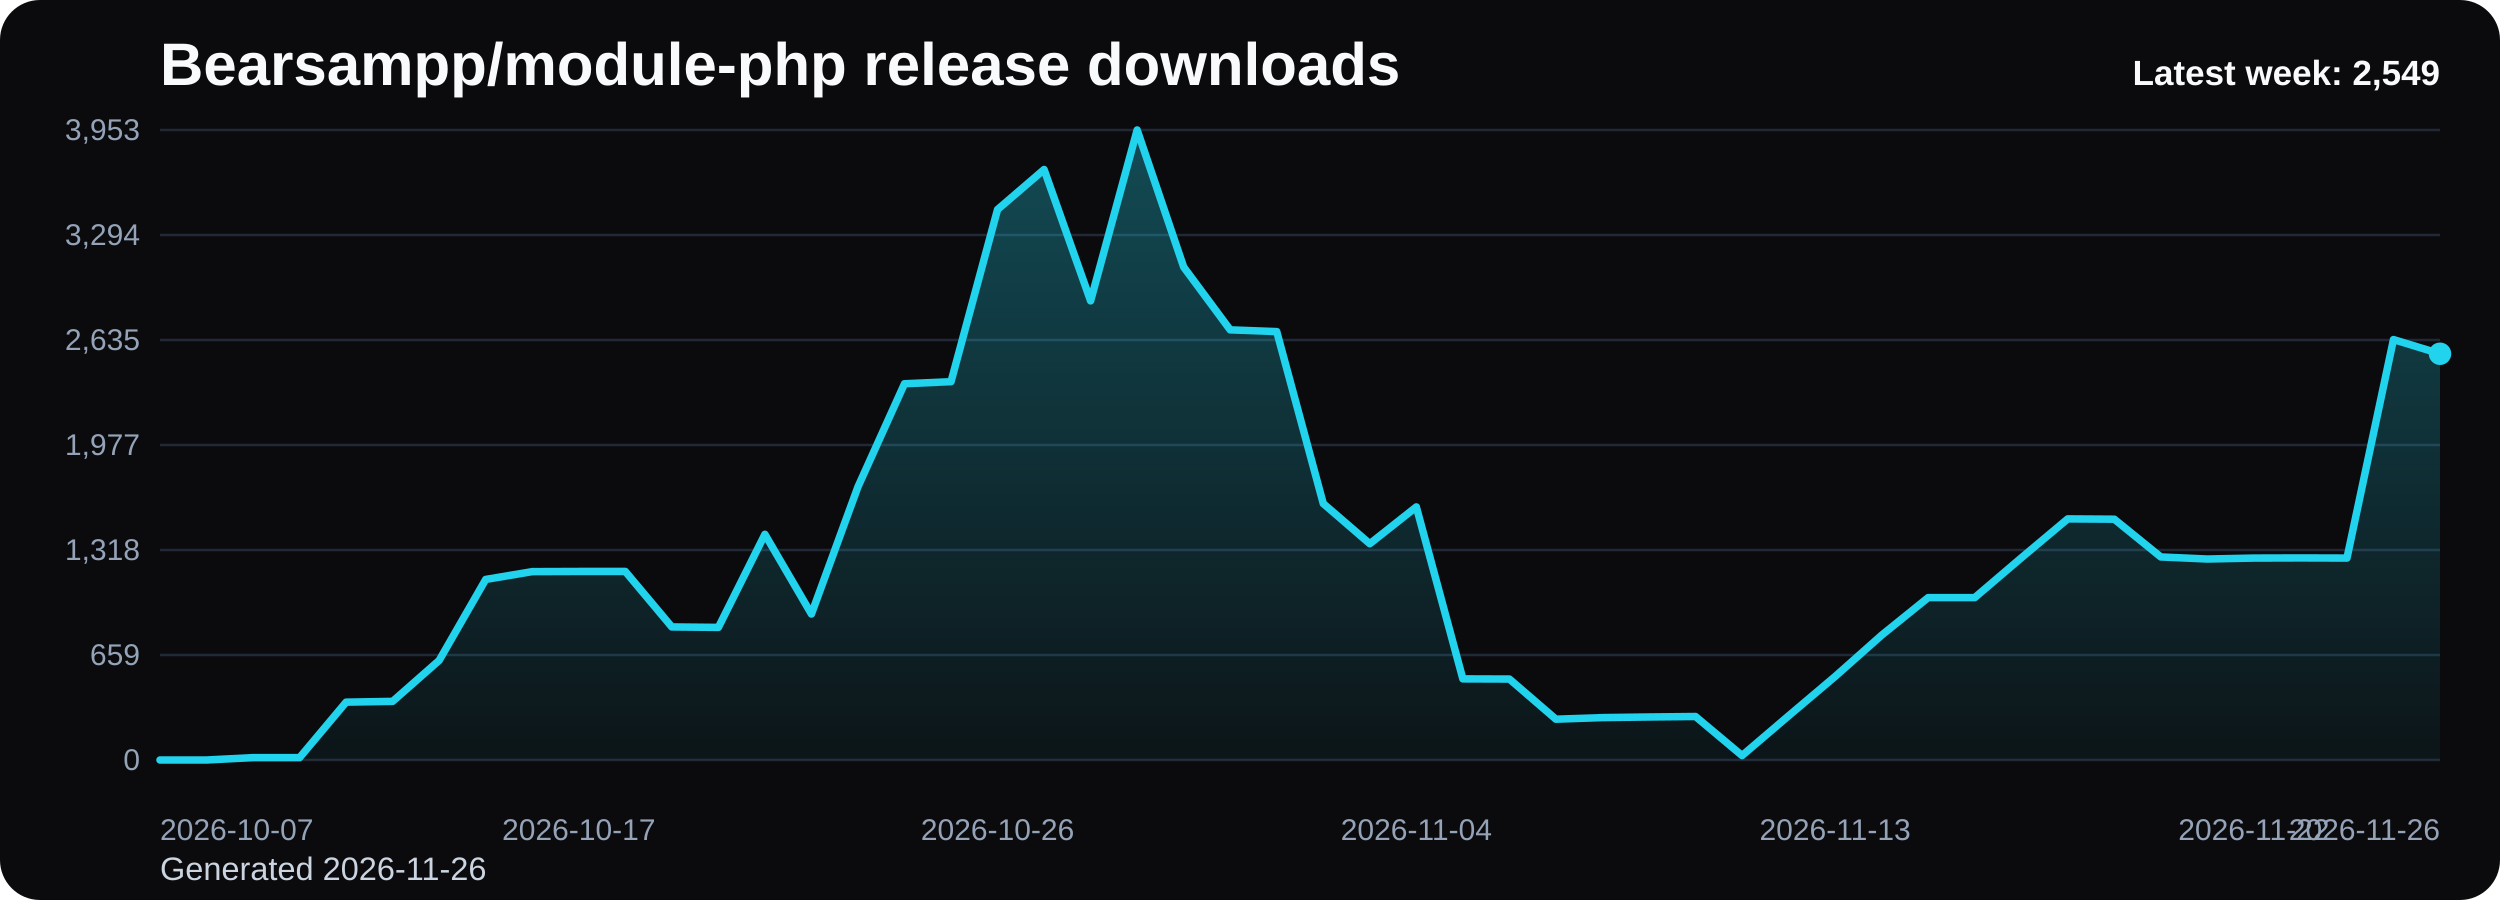
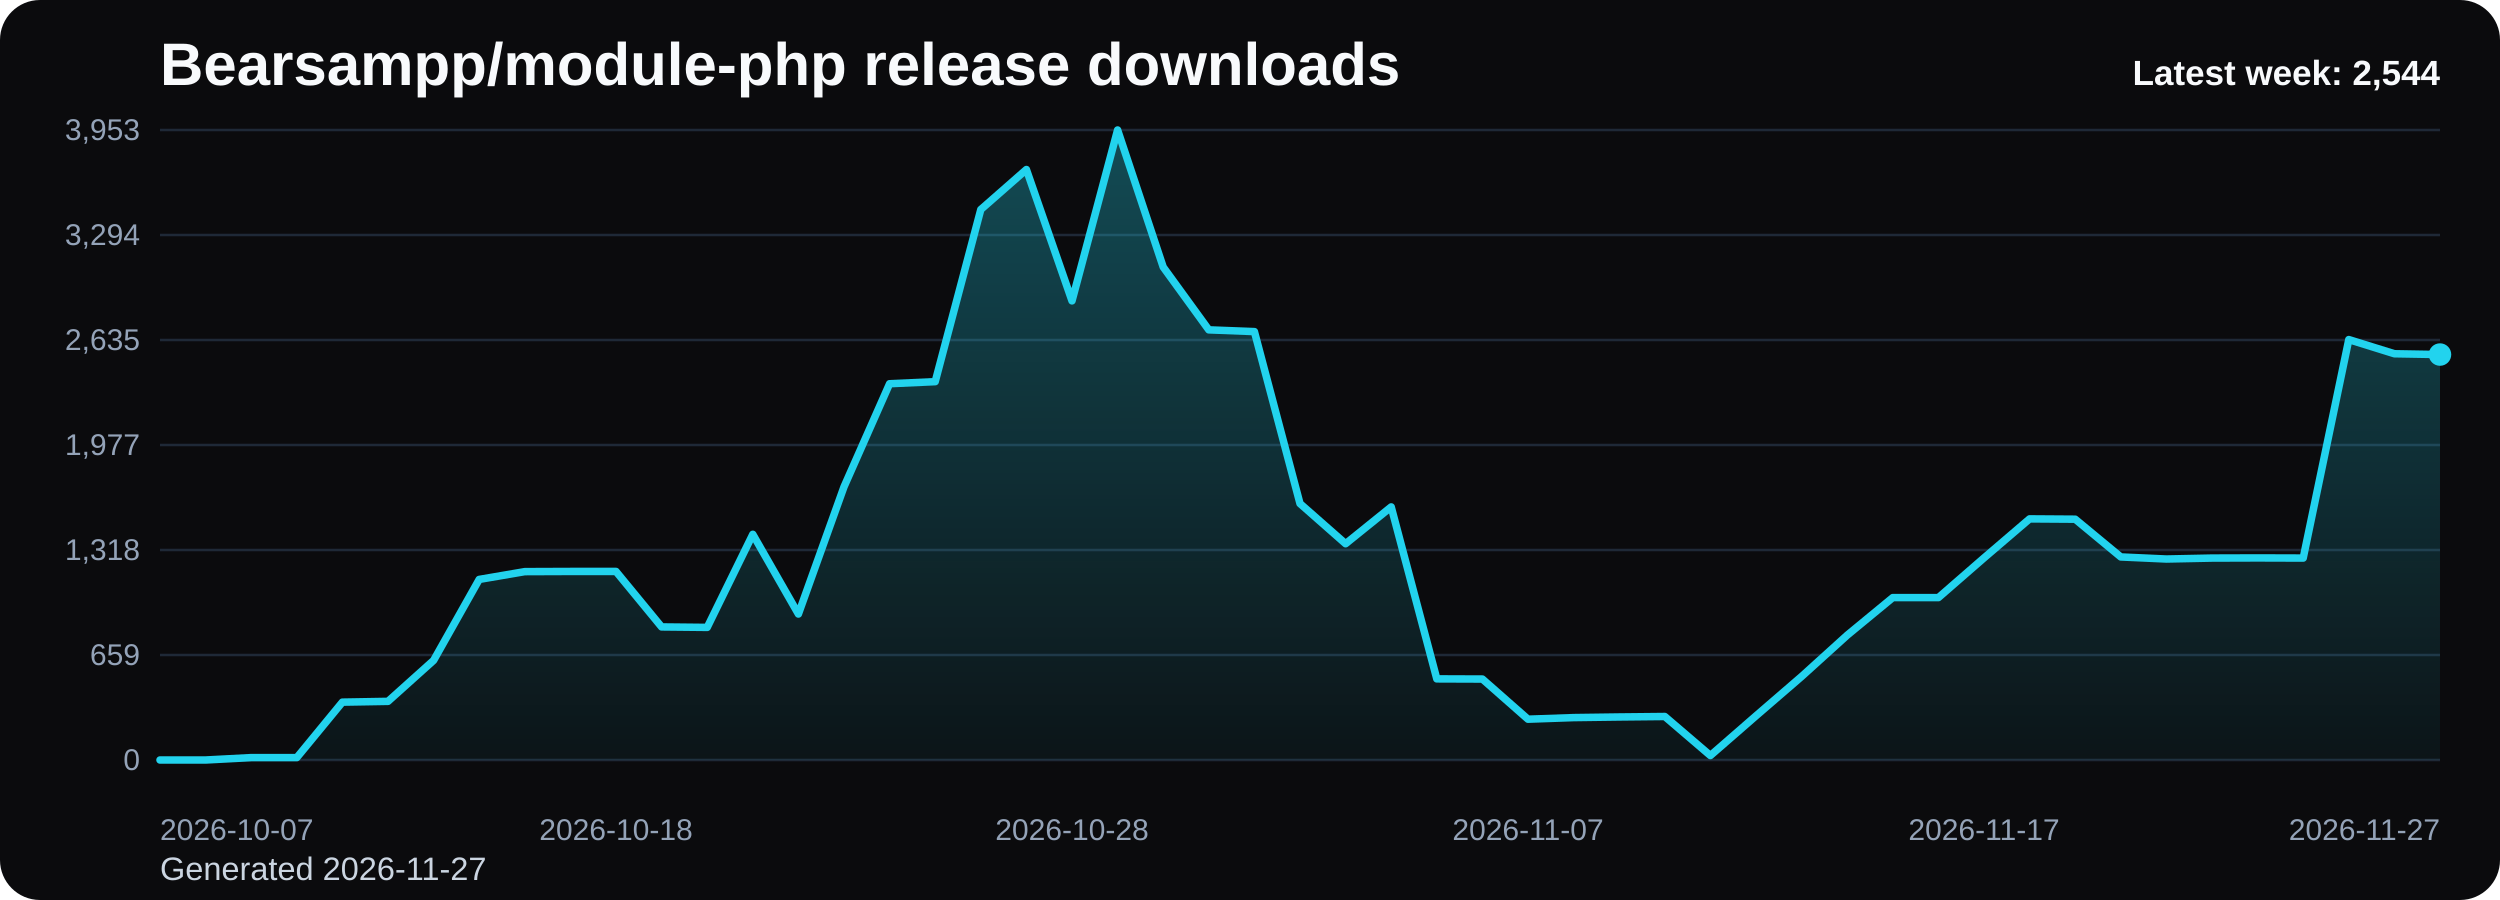
<svg xmlns="http://www.w3.org/2000/svg" viewBox="0 0 1000 360" role="img" aria-label="Bearsampp/module-php release downloads chart">
  <defs>
    <linearGradient id="fill-weekly-black" x1="0" y1="0" x2="0" y2="1">
      <stop offset="0%" stop-color="#22d3ee" stop-opacity="0.32" />
      <stop offset="100%" stop-color="#22d3ee" stop-opacity="0.05" />
    </linearGradient>
    <style>
      .bg { fill: #0b0b0d; }
      .title { font: 700 24px Arial, sans-serif; fill: #f8fafc; }
      .sub { font: 400 13px Arial, sans-serif; fill: #cbd5e1; }
      .grid { stroke: #1f2937; stroke-width: 1; }
      .axis { font: 400 12px Arial, sans-serif; fill: #94a3b8; }
      .line { fill: none; stroke: #22d3ee; stroke-width: 3; stroke-linecap: round; stroke-linejoin: round; }
      .dot { fill: #22d3ee; }
      .value { font: 600 11px Arial, sans-serif; fill: #cbd5e1; }
      .latest { font: 700 14px Arial, sans-serif; fill: #f8fafc; }
    </style>
  </defs>
  <rect class="bg" x="0" y="0" width="1000" height="360" rx="16" />
  <text class="title" x="64" y="34">Bearsampp/module-php release downloads</text>
-   <text class="sub" x="64" y="352">Generated 2026-11-26</text>
+   <text class="sub" x="64" y="352">Generated 2026-11-27</text>
  <line x1="64" y1="52.00" x2="976" y2="52.00" class="grid" />
  <text x="56" y="56.00" text-anchor="end" class="axis">3,953</text>
  <line x1="64" y1="94.00" x2="976" y2="94.00" class="grid" />
  <text x="56" y="98.00" text-anchor="end" class="axis">3,294</text>
  <line x1="64" y1="136.00" x2="976" y2="136.00" class="grid" />
  <text x="56" y="140.00" text-anchor="end" class="axis">2,635</text>
  <line x1="64" y1="178.00" x2="976" y2="178.00" class="grid" />
  <text x="56" y="182.00" text-anchor="end" class="axis">1,977</text>
  <line x1="64" y1="220.00" x2="976" y2="220.00" class="grid" />
  <text x="56" y="224.00" text-anchor="end" class="axis">1,318</text>
  <line x1="64" y1="262.00" x2="976" y2="262.00" class="grid" />
  <text x="56" y="266.00" text-anchor="end" class="axis">659</text>
  <line x1="64" y1="304.00" x2="976" y2="304.00" class="grid" />
  <text x="56" y="308.00" text-anchor="end" class="axis">0</text>
-   <path d="M 64.00 304 L 64.00 304.00 L 82.61 304.00 L 101.22 303.04 L 119.84 303.04 L 138.45 280.86 L 157.06 280.54 L 175.67 264.16 L 194.29 231.77 L 212.90 228.65 L 231.51 228.58 L 250.12 228.58 L 268.73 250.77 L 287.35 250.96 L 305.96 213.73 L 324.57 245.61 L 343.18 194.73 L 361.80 153.49 L 380.41 152.66 L 399.02 83.81 L 417.63 67.81 L 436.24 120.34 L 454.86 52.00 L 473.47 106.82 L 492.08 131.94 L 510.69 132.64 L 529.31 201.43 L 547.92 217.49 L 566.53 202.77 L 585.14 271.55 L 603.76 271.62 L 622.37 287.68 L 640.98 287.04 L 659.59 286.79 L 678.20 286.60 L 696.82 302.22 L 715.43 286.34 L 734.04 270.60 L 752.65 254.08 L 771.27 239.04 L 789.88 239.04 L 808.49 223.17 L 827.10 207.55 L 845.71 207.68 L 864.33 222.78 L 882.94 223.61 L 901.55 223.23 L 920.16 223.17 L 938.78 223.23 L 957.39 135.83 L 976.00 141.50 L 976.00 304 Z" fill="url(#fill-weekly-black)" />
-   <polyline class="line" points="64.00,304.00 82.61,304.00 101.22,303.04 119.84,303.04 138.45,280.86 157.06,280.54 175.67,264.16 194.29,231.77 212.90,228.65 231.51,228.58 250.12,228.58 268.73,250.77 287.35,250.96 305.96,213.73 324.57,245.61 343.18,194.73 361.80,153.49 380.41,152.66 399.02,83.81 417.63,67.81 436.24,120.34 454.86,52.00 473.47,106.82 492.08,131.94 510.69,132.64 529.31,201.43 547.92,217.49 566.53,202.77 585.14,271.55 603.76,271.62 622.37,287.68 640.98,287.04 659.59,286.79 678.20,286.60 696.82,302.22 715.43,286.34 734.04,270.60 752.65,254.08 771.27,239.04 789.88,239.04 808.49,223.17 827.10,207.55 845.71,207.68 864.33,222.78 882.94,223.61 901.55,223.23 920.16,223.17 938.78,223.23 957.39,135.83 976.00,141.50" />
-   <circle class="dot" cx="976.00" cy="141.50" r="4.5" />
+   <path d="M 64.00 304 L 64.00 304.00 L 82.24 304.00 L 100.48 303.04 L 118.72 303.04 L 136.96 280.86 L 155.20 280.54 L 173.44 264.16 L 191.68 231.77 L 209.92 228.65 L 228.16 228.58 L 246.40 228.58 L 264.64 250.77 L 282.88 250.96 L 301.12 213.73 L 319.36 245.61 L 337.60 194.73 L 355.84 153.49 L 374.08 152.66 L 392.32 83.81 L 410.56 67.81 L 428.80 120.34 L 447.04 52.00 L 465.28 106.82 L 483.52 131.94 L 501.76 132.64 L 520.00 201.43 L 538.24 217.49 L 556.48 202.77 L 574.72 271.55 L 592.96 271.62 L 611.20 287.68 L 629.44 287.04 L 647.68 286.79 L 665.92 286.60 L 684.16 302.22 L 702.40 286.34 L 720.64 270.60 L 738.88 254.08 L 757.12 239.04 L 775.36 239.04 L 793.60 223.17 L 811.84 207.55 L 830.08 207.68 L 848.32 222.78 L 866.56 223.61 L 884.80 223.23 L 903.04 223.17 L 921.28 223.23 L 939.52 135.83 L 957.76 141.50 L 976.00 141.82 L 976.00 304 Z" fill="url(#fill-weekly-black)" />
+   <polyline class="line" points="64.00,304.00 82.24,304.00 100.48,303.04 118.72,303.04 136.96,280.86 155.20,280.54 173.44,264.16 191.68,231.77 209.92,228.65 228.16,228.58 246.40,228.58 264.64,250.77 282.88,250.96 301.12,213.73 319.36,245.61 337.60,194.73 355.84,153.49 374.08,152.66 392.32,83.81 410.56,67.81 428.80,120.34 447.04,52.00 465.28,106.82 483.52,131.94 501.76,132.64 520.00,201.43 538.24,217.49 556.48,202.77 574.72,271.55 592.96,271.62 611.20,287.68 629.44,287.04 647.68,286.79 665.92,286.60 684.16,302.22 702.40,286.34 720.64,270.60 738.88,254.08 757.12,239.04 775.36,239.04 793.60,223.17 811.84,207.55 830.08,207.68 848.32,222.78 866.56,223.61 884.80,223.23 903.04,223.17 921.28,223.23 939.52,135.83 957.76,141.50 976.00,141.82" />
+   <circle class="dot" cx="976.00" cy="141.82" r="4.5" />
  <text class="axis" x="64.00" y="336" text-anchor="start">2026-10-07</text>
-   <text class="axis" x="231.51" y="336" text-anchor="middle">2026-10-17</text>
-   <text class="axis" x="399.02" y="336" text-anchor="middle">2026-10-26</text>
-   <text class="axis" x="566.53" y="336" text-anchor="middle">2026-11-04</text>
-   <text class="axis" x="734.04" y="336" text-anchor="middle">2026-11-13</text>
-   <text class="axis" x="901.55" y="336" text-anchor="middle">2026-11-22</text>
-   <text class="axis" x="976.00" y="336" text-anchor="end">2026-11-26</text>
-   <text class="latest" x="976" y="34" text-anchor="end">Latest week: 2,549</text>
+   <text class="axis" x="246.40" y="336" text-anchor="middle">2026-10-18</text>
+   <text class="axis" x="428.80" y="336" text-anchor="middle">2026-10-28</text>
+   <text class="axis" x="611.20" y="336" text-anchor="middle">2026-11-07</text>
+   <text class="axis" x="793.60" y="336" text-anchor="middle">2026-11-17</text>
+   <text class="axis" x="976.00" y="336" text-anchor="end">2026-11-27</text>
+   <text class="latest" x="976" y="34" text-anchor="end">Latest week: 2,544</text>
</svg>
